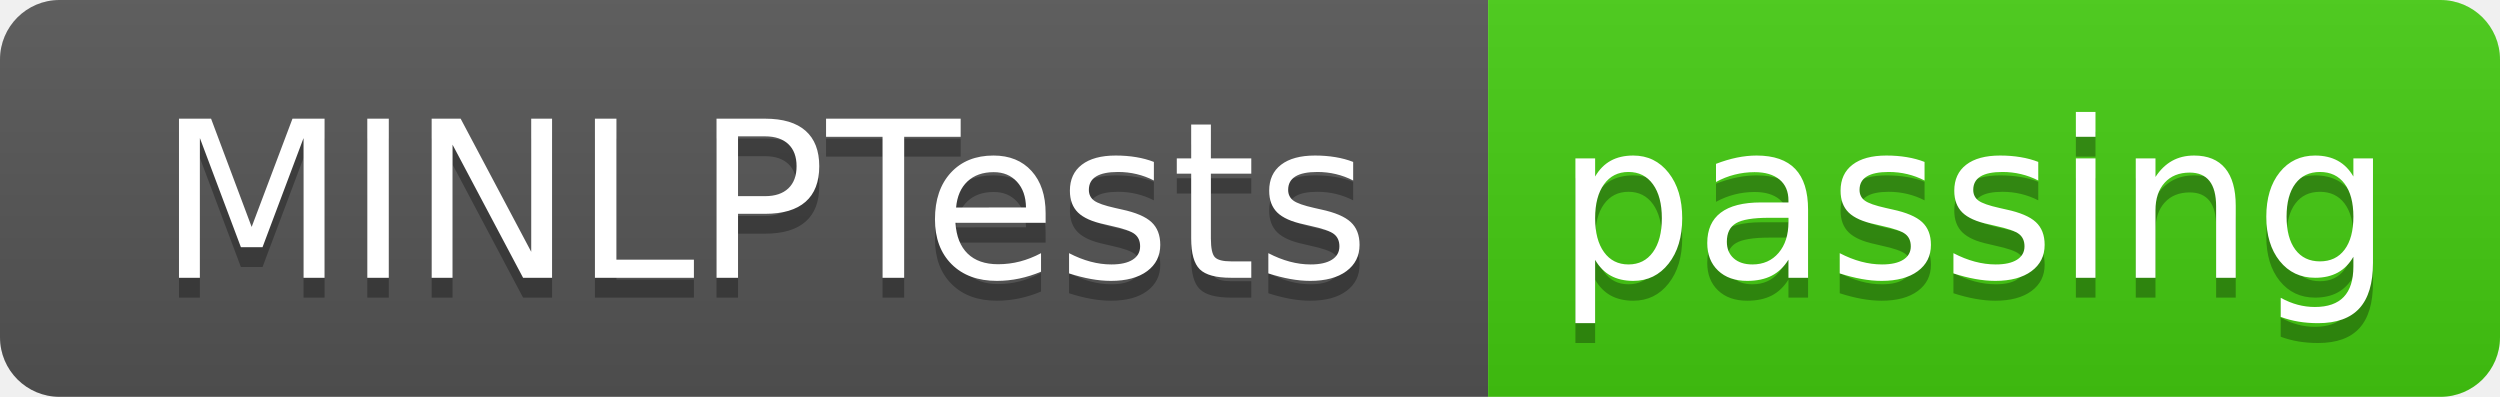
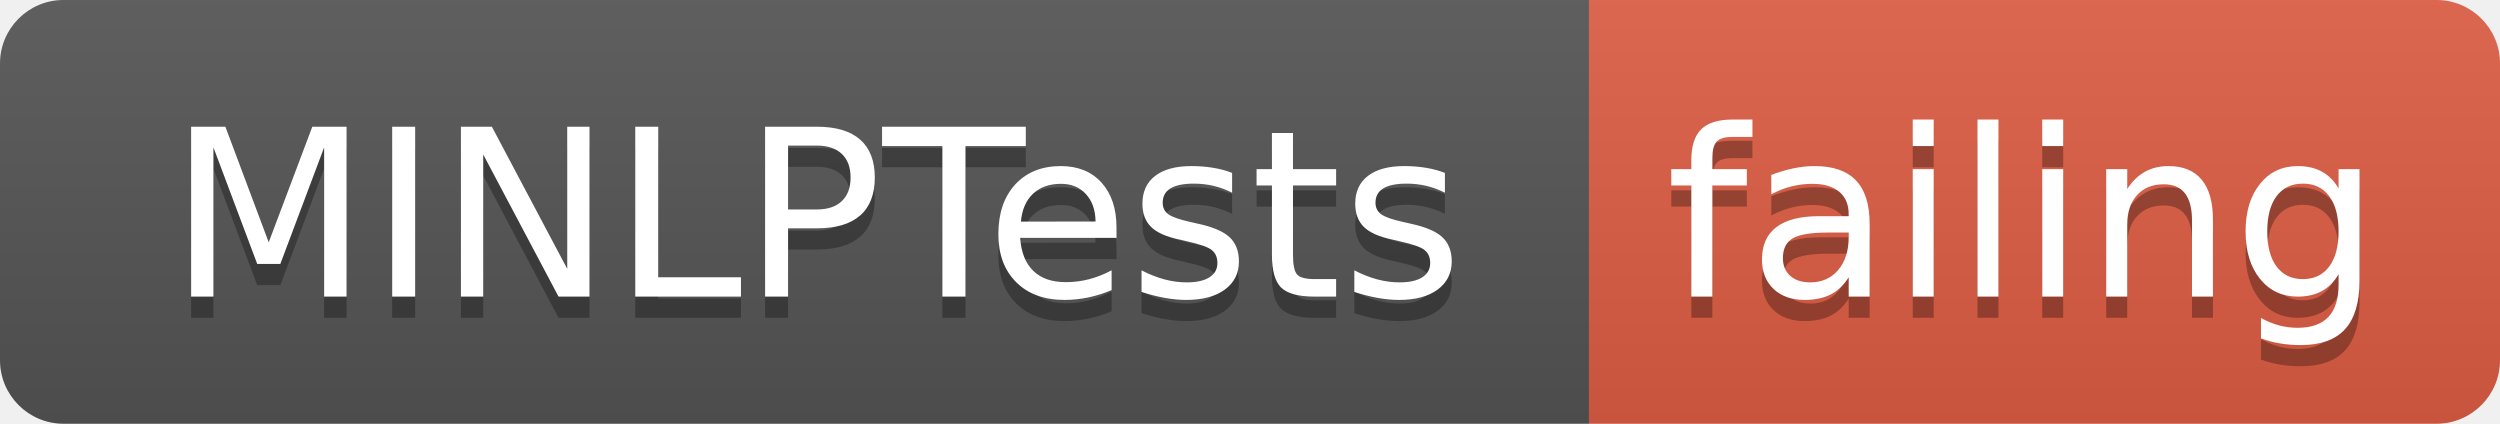
- <svg xmlns="http://www.w3.org/2000/svg" width="126" height="20">
+ <svg xmlns="http://www.w3.org/2000/svg" width="118" height="20">
  <linearGradient id="smooth" x2="0" y2="100%">
    <stop offset="0" stop-color="#bbb" stop-opacity=".1" />
    <stop offset="1" stop-opacity=".1" />
  </linearGradient>
  <clipPath id="round">
-     <rect width="126" height="20" rx="3" fill="#fff" />
+     <rect width="118" height="20" rx="3" fill="#fff" />
  </clipPath>
  <g clip-path="url(#round)">
    <rect width="75" height="20" fill="#555" />
-     <rect x="75" width="51" height="20" fill="#4c1" />
-     <rect width="126" height="20" fill="url(#smooth)" />
+     <rect x="75" width="43" height="20" fill="#e05d44" />
+     <rect width="118" height="20" fill="url(#smooth)" />
  </g>
  <g fill="#fff" text-anchor="middle" font-family="DejaVu Sans,Verdana,Geneva,sans-serif" font-size="110">
    <text x="385" y="150" fill="#010101" fill-opacity=".3" transform="scale(0.1)" textLength="650" lengthAdjust="spacing">MINLPTests</text>
    <text x="385" y="140" transform="scale(0.1)" textLength="650" lengthAdjust="spacing">MINLPTests</text>
-     <text x="995" y="150" fill="#010101" fill-opacity=".3" transform="scale(0.1)" textLength="410" lengthAdjust="spacing">passing</text>
-     <text x="995" y="140" transform="scale(0.1)" textLength="410" lengthAdjust="spacing">passing</text>
+     <text x="955" y="150" fill="#010101" fill-opacity=".3" transform="scale(0.1)" textLength="330" lengthAdjust="spacing">failing</text>
+     <text x="955" y="140" transform="scale(0.1)" textLength="330" lengthAdjust="spacing">failing</text>
  </g>
</svg>
